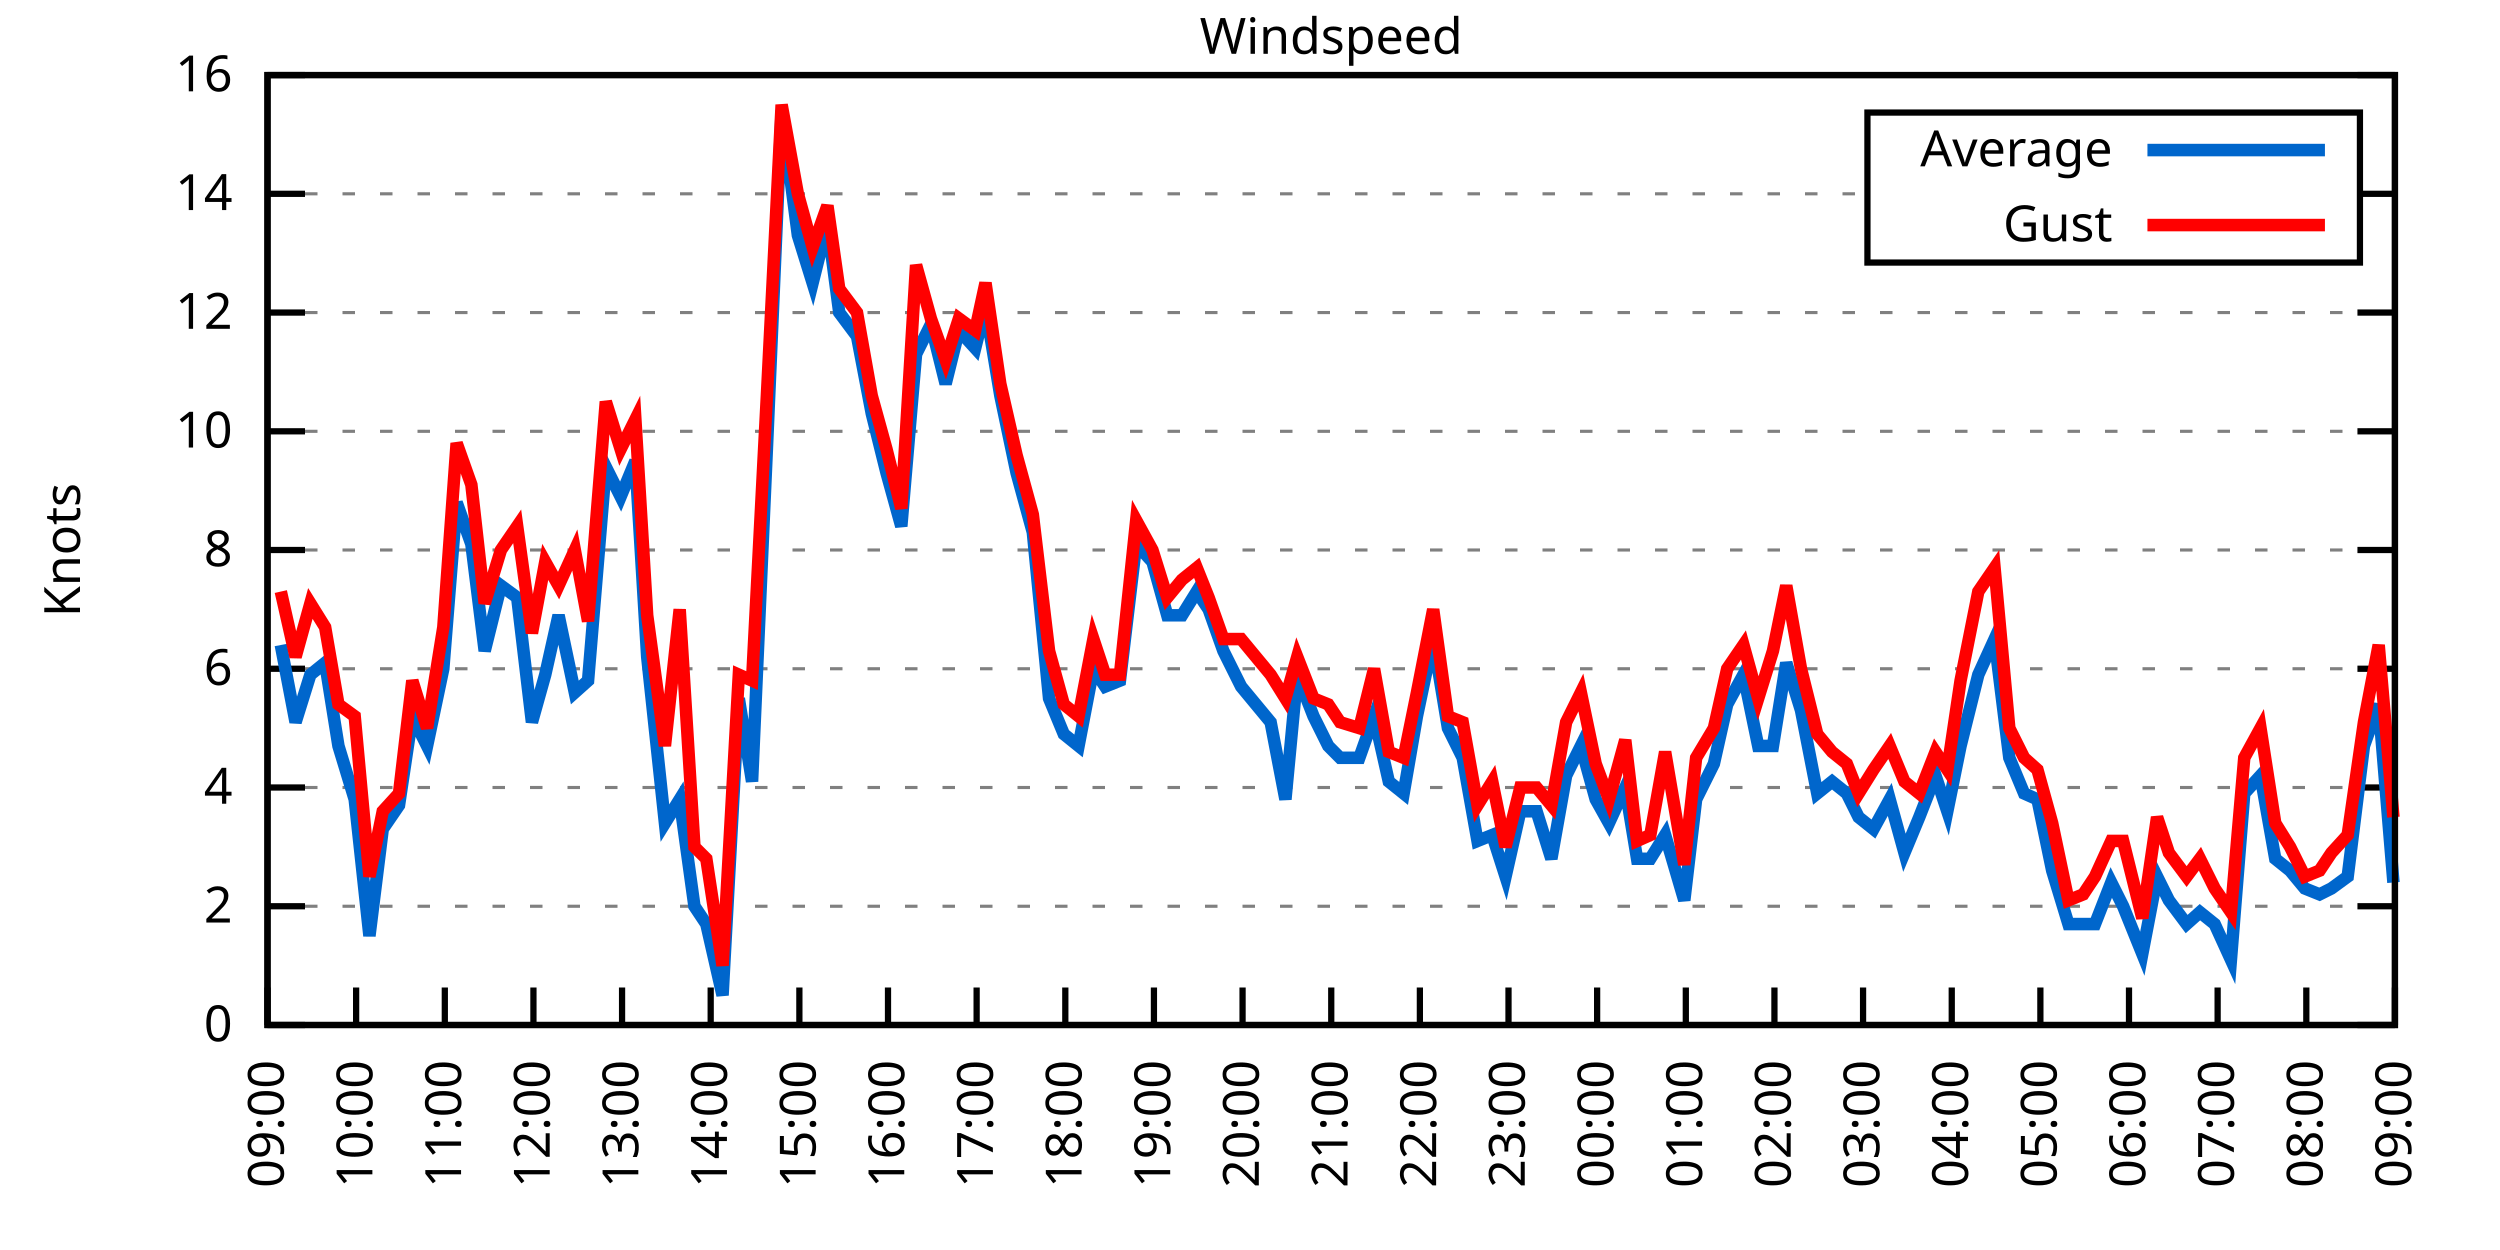
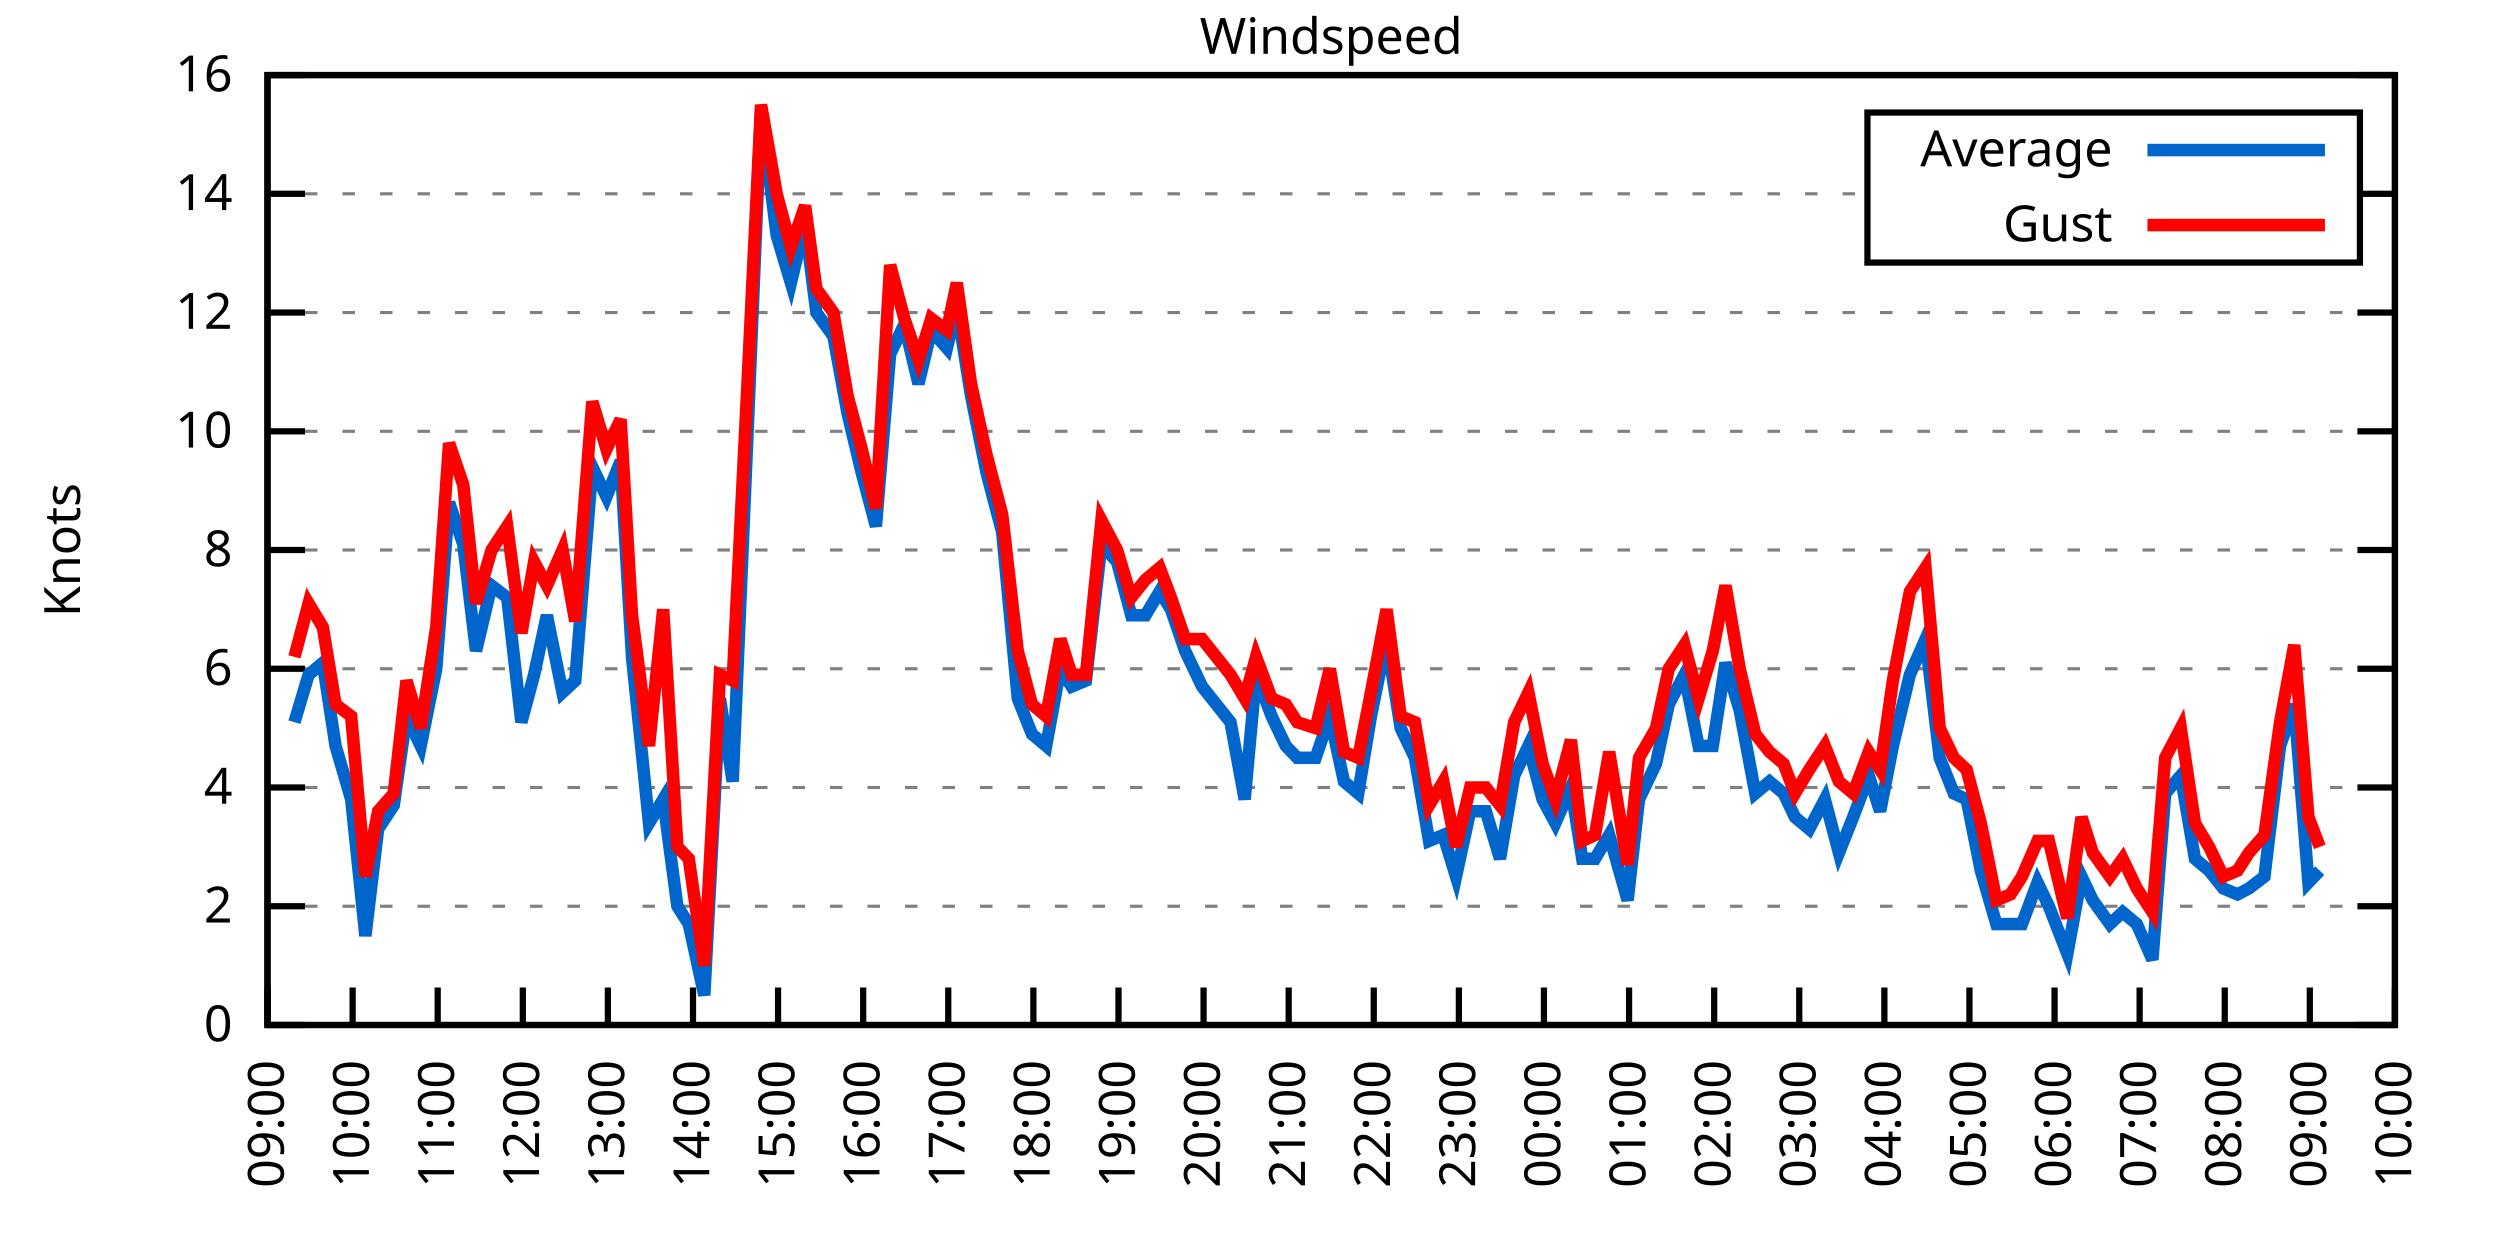
<svg xmlns="http://www.w3.org/2000/svg" xmlns:xlink="http://www.w3.org/1999/xlink" width="400" height="200" viewBox="0 0 400 200">
  <g id="gnuplot_canvas">
    <rect x="0" y="0" width="400" height="200" fill="none" />
    <defs>
      <circle id="gpDot" r="0.5" stroke-width="0.5" stroke="currentColor" />
      <path id="gpPt0" stroke-width="0.333" stroke="currentColor" d="M-1,0 h2 M0,-1 v2" />
      <path id="gpPt1" stroke-width="0.333" stroke="currentColor" d="M-1,-1 L1,1 M1,-1 L-1,1" />
      <path id="gpPt2" stroke-width="0.333" stroke="currentColor" d="M-1,0 L1,0 M0,-1 L0,1 M-1,-1 L1,1 M-1,1 L1,-1" />
      <rect id="gpPt3" stroke-width="0.333" stroke="currentColor" x="-1" y="-1" width="2" height="2" />
      <rect id="gpPt4" stroke-width="0.333" stroke="currentColor" fill="currentColor" x="-1" y="-1" width="2" height="2" />
      <circle id="gpPt5" stroke-width="0.333" stroke="currentColor" cx="0" cy="0" r="1" />
      <use xlink:href="#gpPt5" id="gpPt6" fill="currentColor" stroke="none" />
      <path id="gpPt7" stroke-width="0.333" stroke="currentColor" d="M0,-1.33 L-1.33,0.67 L1.33,0.67 z" />
      <use xlink:href="#gpPt7" id="gpPt8" fill="currentColor" stroke="none" />
      <use xlink:href="#gpPt7" id="gpPt9" stroke="currentColor" transform="rotate(180)" />
      <use xlink:href="#gpPt9" id="gpPt10" fill="currentColor" stroke="none" />
      <use xlink:href="#gpPt3" id="gpPt11" stroke="currentColor" transform="rotate(45)" />
      <use xlink:href="#gpPt11" id="gpPt12" fill="currentColor" stroke="none" />
      <path id="gpPt13" stroke-width="0.333" stroke="currentColor" d="M0,1.330 L1.265,0.411 L0.782,-1.067 L-0.782,-1.076 L-1.265,0.411 z" />
      <use xlink:href="#gpPt13" id="gpPt14" fill="currentColor" stroke="none" />
      <filter id="textbox" filterUnits="objectBoundingBox" x="0" y="0" height="1" width="1">
        <feFlood flood-color="white" flood-opacity="1" result="bgnd" />
        <feComposite in="SourceGraphic" in2="bgnd" operator="atop" />
      </filter>
      <filter id="greybox" filterUnits="objectBoundingBox" x="0" y="0" height="1" width="1">
        <feFlood flood-color="lightgrey" flood-opacity="1" result="grey" />
        <feComposite in="SourceGraphic" in2="grey" operator="atop" />
      </filter>
    </defs>
    <g fill="none" color="white" stroke="currentColor" stroke-width="1.00" stroke-linecap="butt" stroke-linejoin="miter">
</g>
    <g fill="none" color="black" stroke="currentColor" stroke-width="1.00" stroke-linecap="butt" stroke-linejoin="miter">
      <g stroke="none" shape-rendering="crispEdges">
        <polygon fill="rgb(255, 255, 255)" points="42.80,164.00 383.18,164.00 383.18,12.02 42.80,12.02 " />
      </g>
    </g>
    <g fill="none" color="black" stroke="currentColor" stroke-width="1.00" stroke-linecap="butt" stroke-linejoin="miter">
</g>
    <g fill="none" color="black" stroke="black" stroke-width="0.50" stroke-linecap="butt" stroke-linejoin="miter">
</g>
    <g fill="none" color="gray" stroke="currentColor" stroke-width="0.50" stroke-linecap="butt" stroke-linejoin="miter">
      <path stroke="gray" stroke-dasharray="2,4" class="gridline" d="M42.80,164.00 L383.19,164.00  " />
    </g>
    <g fill="none" color="gray" stroke="gray" stroke-width="1.00" stroke-linecap="butt" stroke-linejoin="miter">
</g>
    <g fill="none" color="black" stroke="currentColor" stroke-width="1.00" stroke-linecap="butt" stroke-linejoin="miter">
      <path stroke="black" d="M42.80,164.00 L48.80,164.00 M383.19,164.00 L377.19,164.00  " />
      <g transform="translate(37.20,166.60)" stroke="none" fill="black" font-family="Sans" font-size="8.00" text-anchor="end">
        <text>
          <tspan font-family="Sans"> 0</tspan>
        </text>
      </g>
    </g>
    <g fill="none" color="black" stroke="currentColor" stroke-width="1.00" stroke-linecap="butt" stroke-linejoin="miter">
</g>
    <g fill="none" color="black" stroke="black" stroke-width="0.50" stroke-linecap="butt" stroke-linejoin="miter">
</g>
    <g fill="none" color="gray" stroke="currentColor" stroke-width="0.50" stroke-linecap="butt" stroke-linejoin="miter">
      <path stroke="gray" stroke-dasharray="2,4" class="gridline" d="M42.80,145.00 L383.19,145.00  " />
    </g>
    <g fill="none" color="gray" stroke="gray" stroke-width="1.00" stroke-linecap="butt" stroke-linejoin="miter">
</g>
    <g fill="none" color="black" stroke="currentColor" stroke-width="1.00" stroke-linecap="butt" stroke-linejoin="miter">
      <path stroke="black" d="M42.80,145.00 L48.80,145.00 M383.19,145.00 L377.19,145.00  " />
      <g transform="translate(37.20,147.60)" stroke="none" fill="black" font-family="Sans" font-size="8.00" text-anchor="end">
        <text>
          <tspan font-family="Sans"> 2</tspan>
        </text>
      </g>
    </g>
    <g fill="none" color="black" stroke="currentColor" stroke-width="1.00" stroke-linecap="butt" stroke-linejoin="miter">
</g>
    <g fill="none" color="black" stroke="black" stroke-width="0.50" stroke-linecap="butt" stroke-linejoin="miter">
</g>
    <g fill="none" color="gray" stroke="currentColor" stroke-width="0.50" stroke-linecap="butt" stroke-linejoin="miter">
      <path stroke="gray" stroke-dasharray="2,4" class="gridline" d="M42.80,126.00 L383.19,126.00  " />
    </g>
    <g fill="none" color="gray" stroke="gray" stroke-width="1.00" stroke-linecap="butt" stroke-linejoin="miter">
</g>
    <g fill="none" color="black" stroke="currentColor" stroke-width="1.00" stroke-linecap="butt" stroke-linejoin="miter">
      <path stroke="black" d="M42.80,126.00 L48.80,126.00 M383.19,126.00 L377.19,126.00  " />
      <g transform="translate(37.20,128.60)" stroke="none" fill="black" font-family="Sans" font-size="8.00" text-anchor="end">
        <text>
          <tspan font-family="Sans"> 4</tspan>
        </text>
      </g>
    </g>
    <g fill="none" color="black" stroke="currentColor" stroke-width="1.00" stroke-linecap="butt" stroke-linejoin="miter">
</g>
    <g fill="none" color="black" stroke="black" stroke-width="0.50" stroke-linecap="butt" stroke-linejoin="miter">
</g>
    <g fill="none" color="gray" stroke="currentColor" stroke-width="0.50" stroke-linecap="butt" stroke-linejoin="miter">
      <path stroke="gray" stroke-dasharray="2,4" class="gridline" d="M42.80,107.00 L383.19,107.00  " />
    </g>
    <g fill="none" color="gray" stroke="gray" stroke-width="1.00" stroke-linecap="butt" stroke-linejoin="miter">
</g>
    <g fill="none" color="black" stroke="currentColor" stroke-width="1.00" stroke-linecap="butt" stroke-linejoin="miter">
      <path stroke="black" d="M42.80,107.00 L48.80,107.00 M383.19,107.00 L377.19,107.00  " />
      <g transform="translate(37.20,109.60)" stroke="none" fill="black" font-family="Sans" font-size="8.00" text-anchor="end">
        <text>
          <tspan font-family="Sans"> 6</tspan>
        </text>
      </g>
    </g>
    <g fill="none" color="black" stroke="currentColor" stroke-width="1.00" stroke-linecap="butt" stroke-linejoin="miter">
</g>
    <g fill="none" color="black" stroke="black" stroke-width="0.50" stroke-linecap="butt" stroke-linejoin="miter">
</g>
    <g fill="none" color="gray" stroke="currentColor" stroke-width="0.50" stroke-linecap="butt" stroke-linejoin="miter">
      <path stroke="gray" stroke-dasharray="2,4" class="gridline" d="M42.80,88.00 L383.19,88.00  " />
    </g>
    <g fill="none" color="gray" stroke="gray" stroke-width="1.00" stroke-linecap="butt" stroke-linejoin="miter">
</g>
    <g fill="none" color="black" stroke="currentColor" stroke-width="1.00" stroke-linecap="butt" stroke-linejoin="miter">
      <path stroke="black" d="M42.80,88.00 L48.80,88.00 M383.19,88.00 L377.19,88.00  " />
      <g transform="translate(37.20,90.60)" stroke="none" fill="black" font-family="Sans" font-size="8.00" text-anchor="end">
        <text>
          <tspan font-family="Sans"> 8</tspan>
        </text>
      </g>
    </g>
    <g fill="none" color="black" stroke="currentColor" stroke-width="1.00" stroke-linecap="butt" stroke-linejoin="miter">
</g>
    <g fill="none" color="black" stroke="black" stroke-width="0.50" stroke-linecap="butt" stroke-linejoin="miter">
</g>
    <g fill="none" color="gray" stroke="currentColor" stroke-width="0.50" stroke-linecap="butt" stroke-linejoin="miter">
      <path stroke="gray" stroke-dasharray="2,4" class="gridline" d="M42.80,69.01 L383.19,69.01  " />
    </g>
    <g fill="none" color="gray" stroke="gray" stroke-width="1.00" stroke-linecap="butt" stroke-linejoin="miter">
</g>
    <g fill="none" color="black" stroke="currentColor" stroke-width="1.00" stroke-linecap="butt" stroke-linejoin="miter">
      <path stroke="black" d="M42.80,69.01 L48.80,69.01 M383.19,69.01 L377.19,69.01  " />
      <g transform="translate(37.20,71.61)" stroke="none" fill="black" font-family="Sans" font-size="8.00" text-anchor="end">
        <text>
          <tspan font-family="Sans"> 10</tspan>
        </text>
      </g>
    </g>
    <g fill="none" color="black" stroke="currentColor" stroke-width="1.00" stroke-linecap="butt" stroke-linejoin="miter">
</g>
    <g fill="none" color="black" stroke="black" stroke-width="0.50" stroke-linecap="butt" stroke-linejoin="miter">
</g>
    <g fill="none" color="gray" stroke="currentColor" stroke-width="0.50" stroke-linecap="butt" stroke-linejoin="miter">
      <path stroke="gray" stroke-dasharray="2,4" class="gridline" d="M42.80,50.01 L383.19,50.01  " />
    </g>
    <g fill="none" color="gray" stroke="gray" stroke-width="1.00" stroke-linecap="butt" stroke-linejoin="miter">
</g>
    <g fill="none" color="black" stroke="currentColor" stroke-width="1.00" stroke-linecap="butt" stroke-linejoin="miter">
      <path stroke="black" d="M42.80,50.01 L48.80,50.01 M383.19,50.01 L377.19,50.01  " />
      <g transform="translate(37.20,52.61)" stroke="none" fill="black" font-family="Sans" font-size="8.00" text-anchor="end">
        <text>
          <tspan font-family="Sans"> 12</tspan>
        </text>
      </g>
    </g>
    <g fill="none" color="black" stroke="currentColor" stroke-width="1.00" stroke-linecap="butt" stroke-linejoin="miter">
</g>
    <g fill="none" color="black" stroke="black" stroke-width="0.50" stroke-linecap="butt" stroke-linejoin="miter">
</g>
    <g fill="none" color="gray" stroke="currentColor" stroke-width="0.50" stroke-linecap="butt" stroke-linejoin="miter">
      <path stroke="gray" stroke-dasharray="2,4" class="gridline" d="M42.80,31.01 L298.79,31.01 M377.59,31.01 L383.19,31.01  " />
    </g>
    <g fill="none" color="gray" stroke="gray" stroke-width="1.00" stroke-linecap="butt" stroke-linejoin="miter">
</g>
    <g fill="none" color="black" stroke="currentColor" stroke-width="1.00" stroke-linecap="butt" stroke-linejoin="miter">
      <path stroke="black" d="M42.80,31.01 L48.80,31.01 M383.19,31.01 L377.19,31.01  " />
      <g transform="translate(37.20,33.61)" stroke="none" fill="black" font-family="Sans" font-size="8.00" text-anchor="end">
        <text>
          <tspan font-family="Sans"> 14</tspan>
        </text>
      </g>
    </g>
    <g fill="none" color="black" stroke="currentColor" stroke-width="1.00" stroke-linecap="butt" stroke-linejoin="miter">
</g>
    <g fill="none" color="black" stroke="black" stroke-width="0.50" stroke-linecap="butt" stroke-linejoin="miter">
</g>
    <g fill="none" color="gray" stroke="currentColor" stroke-width="0.50" stroke-linecap="butt" stroke-linejoin="miter">
      <path stroke="gray" stroke-dasharray="2,4" class="gridline" d="M42.80,12.01 L383.19,12.01  " />
    </g>
    <g fill="none" color="gray" stroke="gray" stroke-width="1.00" stroke-linecap="butt" stroke-linejoin="miter">
</g>
    <g fill="none" color="black" stroke="currentColor" stroke-width="1.00" stroke-linecap="butt" stroke-linejoin="miter">
      <path stroke="black" d="M42.80,12.01 L48.80,12.01 M383.19,12.01 L377.19,12.01  " />
      <g transform="translate(37.20,14.61)" stroke="none" fill="black" font-family="Sans" font-size="8.00" text-anchor="end">
        <text>
          <tspan font-family="Sans"> 16</tspan>
        </text>
      </g>
    </g>
    <g fill="none" color="black" stroke="currentColor" stroke-width="1.00" stroke-linecap="butt" stroke-linejoin="miter">
      <path stroke="black" d="M42.80,164.00 L42.80,158.00  " />
      <g transform="translate(45.40,169.60) rotate(270.00)" stroke="none" fill="black" font-family="Sans" font-size="8.00" text-anchor="end">
        <text>
          <tspan font-family="Sans">09:00</tspan>
        </text>
      </g>
    </g>
    <g fill="none" color="black" stroke="currentColor" stroke-width="1.00" stroke-linecap="butt" stroke-linejoin="miter">
-       <path stroke="black" d="M56.98,164.00 L56.98,158.00  " />
-       <g transform="translate(59.58,169.60) rotate(270.00)" stroke="none" fill="black" font-family="Sans" font-size="8.00" text-anchor="end">
+       <path stroke="black" d="M56.42,164.00 L56.42,158.00  " />
+       <g transform="translate(59.02,169.60) rotate(270.00)" stroke="none" fill="black" font-family="Sans" font-size="8.00" text-anchor="end">
        <text>
          <tspan font-family="Sans">10:00</tspan>
        </text>
      </g>
    </g>
    <g fill="none" color="black" stroke="currentColor" stroke-width="1.00" stroke-linecap="butt" stroke-linejoin="miter">
-       <path stroke="black" d="M71.17,164.00 L71.17,158.00  " />
-       <g transform="translate(73.77,169.60) rotate(270.00)" stroke="none" fill="black" font-family="Sans" font-size="8.00" text-anchor="end">
+       <path stroke="black" d="M70.03,164.00 L70.03,158.00  " />
+       <g transform="translate(72.63,169.60) rotate(270.00)" stroke="none" fill="black" font-family="Sans" font-size="8.00" text-anchor="end">
        <text>
          <tspan font-family="Sans">11:00</tspan>
        </text>
      </g>
    </g>
    <g fill="none" color="black" stroke="currentColor" stroke-width="1.00" stroke-linecap="butt" stroke-linejoin="miter">
-       <path stroke="black" d="M85.35,164.00 L85.35,158.00  " />
-       <g transform="translate(87.95,169.60) rotate(270.00)" stroke="none" fill="black" font-family="Sans" font-size="8.00" text-anchor="end">
+       <path stroke="black" d="M83.65,164.00 L83.65,158.00  " />
+       <g transform="translate(86.25,169.60) rotate(270.00)" stroke="none" fill="black" font-family="Sans" font-size="8.00" text-anchor="end">
        <text>
          <tspan font-family="Sans">12:00</tspan>
        </text>
      </g>
    </g>
    <g fill="none" color="black" stroke="currentColor" stroke-width="1.00" stroke-linecap="butt" stroke-linejoin="miter">
-       <path stroke="black" d="M99.53,164.00 L99.53,158.00  " />
-       <g transform="translate(102.13,169.60) rotate(270.00)" stroke="none" fill="black" font-family="Sans" font-size="8.00" text-anchor="end">
+       <path stroke="black" d="M97.26,164.00 L97.26,158.00  " />
+       <g transform="translate(99.86,169.60) rotate(270.00)" stroke="none" fill="black" font-family="Sans" font-size="8.00" text-anchor="end">
        <text>
          <tspan font-family="Sans">13:00</tspan>
        </text>
      </g>
    </g>
    <g fill="none" color="black" stroke="currentColor" stroke-width="1.00" stroke-linecap="butt" stroke-linejoin="miter">
-       <path stroke="black" d="M113.71,164.00 L113.71,158.00  " />
-       <g transform="translate(116.31,169.60) rotate(270.00)" stroke="none" fill="black" font-family="Sans" font-size="8.00" text-anchor="end">
+       <path stroke="black" d="M110.88,164.00 L110.88,158.00  " />
+       <g transform="translate(113.48,169.60) rotate(270.00)" stroke="none" fill="black" font-family="Sans" font-size="8.00" text-anchor="end">
        <text>
          <tspan font-family="Sans">14:00</tspan>
        </text>
      </g>
    </g>
    <g fill="none" color="black" stroke="currentColor" stroke-width="1.00" stroke-linecap="butt" stroke-linejoin="miter">
-       <path stroke="black" d="M127.90,164.00 L127.90,158.00  " />
-       <g transform="translate(130.50,169.60) rotate(270.00)" stroke="none" fill="black" font-family="Sans" font-size="8.00" text-anchor="end">
+       <path stroke="black" d="M124.49,164.00 L124.49,158.00  " />
+       <g transform="translate(127.09,169.60) rotate(270.00)" stroke="none" fill="black" font-family="Sans" font-size="8.00" text-anchor="end">
        <text>
          <tspan font-family="Sans">15:00</tspan>
        </text>
      </g>
    </g>
    <g fill="none" color="black" stroke="currentColor" stroke-width="1.00" stroke-linecap="butt" stroke-linejoin="miter">
-       <path stroke="black" d="M142.08,164.00 L142.08,158.00  " />
-       <g transform="translate(144.68,169.60) rotate(270.00)" stroke="none" fill="black" font-family="Sans" font-size="8.00" text-anchor="end">
+       <path stroke="black" d="M138.11,164.00 L138.11,158.00  " />
+       <g transform="translate(140.71,169.60) rotate(270.00)" stroke="none" fill="black" font-family="Sans" font-size="8.00" text-anchor="end">
        <text>
          <tspan font-family="Sans">16:00</tspan>
        </text>
      </g>
    </g>
    <g fill="none" color="black" stroke="currentColor" stroke-width="1.00" stroke-linecap="butt" stroke-linejoin="miter">
-       <path stroke="black" d="M156.26,164.00 L156.26,158.00  " />
-       <g transform="translate(158.86,169.60) rotate(270.00)" stroke="none" fill="black" font-family="Sans" font-size="8.00" text-anchor="end">
+       <path stroke="black" d="M151.72,164.00 L151.72,158.00  " />
+       <g transform="translate(154.32,169.60) rotate(270.00)" stroke="none" fill="black" font-family="Sans" font-size="8.00" text-anchor="end">
        <text>
          <tspan font-family="Sans">17:00</tspan>
        </text>
      </g>
    </g>
    <g fill="none" color="black" stroke="currentColor" stroke-width="1.00" stroke-linecap="butt" stroke-linejoin="miter">
-       <path stroke="black" d="M170.45,164.00 L170.45,158.00  " />
-       <g transform="translate(173.05,169.60) rotate(270.00)" stroke="none" fill="black" font-family="Sans" font-size="8.00" text-anchor="end">
+       <path stroke="black" d="M165.34,164.00 L165.34,158.00  " />
+       <g transform="translate(167.94,169.60) rotate(270.00)" stroke="none" fill="black" font-family="Sans" font-size="8.00" text-anchor="end">
        <text>
          <tspan font-family="Sans">18:00</tspan>
        </text>
      </g>
    </g>
    <g fill="none" color="black" stroke="currentColor" stroke-width="1.00" stroke-linecap="butt" stroke-linejoin="miter">
-       <path stroke="black" d="M184.63,164.00 L184.63,158.00  " />
-       <g transform="translate(187.23,169.60) rotate(270.00)" stroke="none" fill="black" font-family="Sans" font-size="8.00" text-anchor="end">
+       <path stroke="black" d="M178.96,164.00 L178.96,158.00  " />
+       <g transform="translate(181.56,169.60) rotate(270.00)" stroke="none" fill="black" font-family="Sans" font-size="8.00" text-anchor="end">
        <text>
          <tspan font-family="Sans">19:00</tspan>
        </text>
      </g>
    </g>
    <g fill="none" color="black" stroke="currentColor" stroke-width="1.00" stroke-linecap="butt" stroke-linejoin="miter">
-       <path stroke="black" d="M198.81,164.00 L198.81,158.00  " />
-       <g transform="translate(201.41,169.60) rotate(270.00)" stroke="none" fill="black" font-family="Sans" font-size="8.00" text-anchor="end">
+       <path stroke="black" d="M192.57,164.00 L192.57,158.00  " />
+       <g transform="translate(195.17,169.60) rotate(270.00)" stroke="none" fill="black" font-family="Sans" font-size="8.00" text-anchor="end">
        <text>
          <tspan font-family="Sans">20:00</tspan>
        </text>
      </g>
    </g>
    <g fill="none" color="black" stroke="currentColor" stroke-width="1.00" stroke-linecap="butt" stroke-linejoin="miter">
-       <path stroke="black" d="M213.00,164.00 L213.00,158.00  " />
-       <g transform="translate(215.60,169.60) rotate(270.00)" stroke="none" fill="black" font-family="Sans" font-size="8.00" text-anchor="end">
+       <path stroke="black" d="M206.19,164.00 L206.19,158.00  " />
+       <g transform="translate(208.79,169.60) rotate(270.00)" stroke="none" fill="black" font-family="Sans" font-size="8.00" text-anchor="end">
        <text>
          <tspan font-family="Sans">21:00</tspan>
        </text>
      </g>
    </g>
    <g fill="none" color="black" stroke="currentColor" stroke-width="1.00" stroke-linecap="butt" stroke-linejoin="miter">
-       <path stroke="black" d="M227.18,164.00 L227.18,158.00  " />
-       <g transform="translate(229.78,169.60) rotate(270.00)" stroke="none" fill="black" font-family="Sans" font-size="8.00" text-anchor="end">
+       <path stroke="black" d="M219.80,164.00 L219.80,158.00  " />
+       <g transform="translate(222.40,169.60) rotate(270.00)" stroke="none" fill="black" font-family="Sans" font-size="8.00" text-anchor="end">
        <text>
          <tspan font-family="Sans">22:00</tspan>
        </text>
      </g>
    </g>
    <g fill="none" color="black" stroke="currentColor" stroke-width="1.00" stroke-linecap="butt" stroke-linejoin="miter">
-       <path stroke="black" d="M241.36,164.00 L241.36,158.00  " />
-       <g transform="translate(243.96,169.60) rotate(270.00)" stroke="none" fill="black" font-family="Sans" font-size="8.00" text-anchor="end">
+       <path stroke="black" d="M233.42,164.00 L233.42,158.00  " />
+       <g transform="translate(236.02,169.60) rotate(270.00)" stroke="none" fill="black" font-family="Sans" font-size="8.00" text-anchor="end">
        <text>
          <tspan font-family="Sans">23:00</tspan>
        </text>
      </g>
    </g>
    <g fill="none" color="black" stroke="currentColor" stroke-width="1.00" stroke-linecap="butt" stroke-linejoin="miter">
-       <path stroke="black" d="M255.54,164.00 L255.54,158.00  " />
-       <g transform="translate(258.14,169.60) rotate(270.00)" stroke="none" fill="black" font-family="Sans" font-size="8.00" text-anchor="end">
+       <path stroke="black" d="M247.03,164.00 L247.03,158.00  " />
+       <g transform="translate(249.63,169.60) rotate(270.00)" stroke="none" fill="black" font-family="Sans" font-size="8.00" text-anchor="end">
        <text>
          <tspan font-family="Sans">00:00</tspan>
        </text>
      </g>
    </g>
    <g fill="none" color="black" stroke="currentColor" stroke-width="1.00" stroke-linecap="butt" stroke-linejoin="miter">
-       <path stroke="black" d="M269.73,164.00 L269.73,158.00  " />
-       <g transform="translate(272.33,169.60) rotate(270.00)" stroke="none" fill="black" font-family="Sans" font-size="8.00" text-anchor="end">
+       <path stroke="black" d="M260.65,164.00 L260.65,158.00  " />
+       <g transform="translate(263.25,169.60) rotate(270.00)" stroke="none" fill="black" font-family="Sans" font-size="8.00" text-anchor="end">
        <text>
          <tspan font-family="Sans">01:00</tspan>
        </text>
      </g>
    </g>
    <g fill="none" color="black" stroke="currentColor" stroke-width="1.00" stroke-linecap="butt" stroke-linejoin="miter">
-       <path stroke="black" d="M283.91,164.00 L283.91,158.00  " />
-       <g transform="translate(286.51,169.60) rotate(270.00)" stroke="none" fill="black" font-family="Sans" font-size="8.00" text-anchor="end">
+       <path stroke="black" d="M274.27,164.00 L274.27,158.00  " />
+       <g transform="translate(276.87,169.60) rotate(270.00)" stroke="none" fill="black" font-family="Sans" font-size="8.00" text-anchor="end">
        <text>
          <tspan font-family="Sans">02:00</tspan>
        </text>
      </g>
    </g>
    <g fill="none" color="black" stroke="currentColor" stroke-width="1.00" stroke-linecap="butt" stroke-linejoin="miter">
-       <path stroke="black" d="M298.09,164.00 L298.09,158.00  " />
-       <g transform="translate(300.69,169.60) rotate(270.00)" stroke="none" fill="black" font-family="Sans" font-size="8.00" text-anchor="end">
+       <path stroke="black" d="M287.88,164.00 L287.88,158.00  " />
+       <g transform="translate(290.48,169.60) rotate(270.00)" stroke="none" fill="black" font-family="Sans" font-size="8.00" text-anchor="end">
        <text>
          <tspan font-family="Sans">03:00</tspan>
        </text>
      </g>
    </g>
    <g fill="none" color="black" stroke="currentColor" stroke-width="1.00" stroke-linecap="butt" stroke-linejoin="miter">
-       <path stroke="black" d="M312.28,164.00 L312.28,158.00  " />
-       <g transform="translate(314.88,169.60) rotate(270.00)" stroke="none" fill="black" font-family="Sans" font-size="8.00" text-anchor="end">
+       <path stroke="black" d="M301.50,164.00 L301.50,158.00  " />
+       <g transform="translate(304.10,169.60) rotate(270.00)" stroke="none" fill="black" font-family="Sans" font-size="8.00" text-anchor="end">
        <text>
          <tspan font-family="Sans">04:00</tspan>
        </text>
      </g>
    </g>
    <g fill="none" color="black" stroke="currentColor" stroke-width="1.00" stroke-linecap="butt" stroke-linejoin="miter">
-       <path stroke="black" d="M326.46,164.00 L326.46,158.00  " />
-       <g transform="translate(329.06,169.60) rotate(270.00)" stroke="none" fill="black" font-family="Sans" font-size="8.00" text-anchor="end">
+       <path stroke="black" d="M315.11,164.00 L315.11,158.00  " />
+       <g transform="translate(317.71,169.60) rotate(270.00)" stroke="none" fill="black" font-family="Sans" font-size="8.00" text-anchor="end">
        <text>
          <tspan font-family="Sans">05:00</tspan>
        </text>
      </g>
    </g>
    <g fill="none" color="black" stroke="currentColor" stroke-width="1.00" stroke-linecap="butt" stroke-linejoin="miter">
-       <path stroke="black" d="M340.64,164.00 L340.64,158.00  " />
-       <g transform="translate(343.24,169.60) rotate(270.00)" stroke="none" fill="black" font-family="Sans" font-size="8.00" text-anchor="end">
+       <path stroke="black" d="M328.73,164.00 L328.73,158.00  " />
+       <g transform="translate(331.33,169.60) rotate(270.00)" stroke="none" fill="black" font-family="Sans" font-size="8.00" text-anchor="end">
        <text>
          <tspan font-family="Sans">06:00</tspan>
        </text>
      </g>
    </g>
    <g fill="none" color="black" stroke="currentColor" stroke-width="1.00" stroke-linecap="butt" stroke-linejoin="miter">
-       <path stroke="black" d="M354.82,164.00 L354.82,158.00  " />
-       <g transform="translate(357.42,169.60) rotate(270.00)" stroke="none" fill="black" font-family="Sans" font-size="8.00" text-anchor="end">
+       <path stroke="black" d="M342.34,164.00 L342.34,158.00  " />
+       <g transform="translate(344.94,169.60) rotate(270.00)" stroke="none" fill="black" font-family="Sans" font-size="8.00" text-anchor="end">
        <text>
          <tspan font-family="Sans">07:00</tspan>
        </text>
      </g>
    </g>
    <g fill="none" color="black" stroke="currentColor" stroke-width="1.00" stroke-linecap="butt" stroke-linejoin="miter">
-       <path stroke="black" d="M369.01,164.00 L369.01,158.00  " />
-       <g transform="translate(371.61,169.60) rotate(270.00)" stroke="none" fill="black" font-family="Sans" font-size="8.00" text-anchor="end">
+       <path stroke="black" d="M355.96,164.00 L355.96,158.00  " />
+       <g transform="translate(358.56,169.60) rotate(270.00)" stroke="none" fill="black" font-family="Sans" font-size="8.00" text-anchor="end">
        <text>
          <tspan font-family="Sans">08:00</tspan>
+         </text>
+       </g>
+     </g>
+     <g fill="none" color="black" stroke="currentColor" stroke-width="1.00" stroke-linecap="butt" stroke-linejoin="miter">
+       <path stroke="black" d="M369.57,164.00 L369.57,158.00  " />
+       <g transform="translate(372.17,169.60) rotate(270.00)" stroke="none" fill="black" font-family="Sans" font-size="8.00" text-anchor="end">
+         <text>
+           <tspan font-family="Sans">09:00</tspan>
        </text>
      </g>
    </g>
    <g fill="none" color="black" stroke="currentColor" stroke-width="1.00" stroke-linecap="butt" stroke-linejoin="miter">
      <path stroke="black" d="M383.19,164.00 L383.19,158.00  " />
      <g transform="translate(385.79,169.60) rotate(270.00)" stroke="none" fill="black" font-family="Sans" font-size="8.00" text-anchor="end">
        <text>
-           <tspan font-family="Sans">09:00</tspan>
+           <tspan font-family="Sans">10:00</tspan>
        </text>
      </g>
    </g>
    <g fill="none" color="black" stroke="currentColor" stroke-width="1.00" stroke-linecap="butt" stroke-linejoin="miter">
</g>
    <g fill="none" color="black" stroke="currentColor" stroke-width="1.00" stroke-linecap="butt" stroke-linejoin="miter">
      <path stroke="black" d="M42.80,12.01 L42.80,164.00 L383.19,164.00 L383.19,12.01 L42.80,12.01 Z  " />
    </g>
    <g fill="none" color="black" stroke="currentColor" stroke-width="1.00" stroke-linecap="butt" stroke-linejoin="miter">
</g>
    <g fill="none" color="black" stroke="currentColor" stroke-width="1.00" stroke-linecap="butt" stroke-linejoin="miter">
      <path stroke="black" d="M298.79,42.01 L298.79,18.01 L377.59,18.01 L377.59,42.01 L298.79,42.01 Z  " />
    </g>
    <g id="Windspeed_plot_1">
      <g fill="none" color="white" stroke="black" stroke-width="2.00" stroke-linecap="butt" stroke-linejoin="miter">
</g>
      <g fill="none" color="black" stroke="currentColor" stroke-width="2.00" stroke-linecap="butt" stroke-linejoin="miter">
        <g transform="translate(337.99,26.61)" stroke="none" fill="black" font-family="Sans" font-size="8.00" text-anchor="end">
          <text>
            <tspan font-family="Sans">Average</tspan>
          </text>
        </g>
      </g>
      <g fill="none" color="black" stroke="currentColor" stroke-width="2.00" stroke-linecap="butt" stroke-linejoin="miter">
-         <path stroke="rgb(  0, 102, 204)" d="M343.59,24.01 L371.99,24.01 M44.93,103.20 L47.29,115.55 L49.66,107.95 L52.02,106.05 L54.15,119.35 L56.75,127.90   L59.11,149.75 L61.24,132.65 L63.84,128.85 L65.97,114.60 L68.33,119.35 L70.93,107.00 L73.06,80.41 L75.42,87.06   L77.55,104.15 L80.15,93.70 L82.75,95.60 L85.11,115.55 L87.24,107.95 L89.37,98.45 L91.97,110.80 L94.09,108.90   L96.93,74.71 L99.30,79.46 L101.66,73.76 L103.55,105.10 L106.39,131.70 L108.75,127.90 L111.11,145.00 L113.01,147.85   L115.61,159.25 L118.21,111.75 L120.33,125.05 L122.70,71.86 L125.06,17.71 L127.66,37.66 L130.02,45.26 L132.39,35.76   L134.28,50.01 L137.12,53.81 L139.48,66.16 L141.84,75.66 L144.21,84.21 L146.57,56.66 L148.94,51.91 L151.30,61.41   L153.43,52.86 L156.03,55.71 L157.68,49.06 L160.05,63.31 L162.65,75.66 L165.25,85.16 L167.85,111.75 L170.21,117.45   L172.57,119.35 L174.94,107.00 L176.83,109.85 L179.19,108.90 L181.79,87.06 L184.39,89.90 L186.76,98.45 L189.12,98.45   L191.48,94.65 L193.38,97.50 L195.74,104.15 L198.58,109.85 L203.30,115.55 L205.67,127.90 L207.56,107.95 L210.16,114.60   L212.52,119.35 L214.41,121.25 L217.49,121.25 L219.85,114.60 L222.21,125.05 L224.58,126.95 L226.71,114.60 L229.31,102.25   L231.67,116.50 L234.03,121.25 L236.40,134.55 L238.76,133.60 L240.89,140.25 L243.25,129.80 L245.85,129.80 L248.22,137.40   L250.58,124.10 L252.94,119.35 L255.31,127.90 L257.43,131.70 L260.04,126.00 L261.93,137.40 L264.05,137.40 L266.42,133.60   L269.49,144.05 L271.38,127.90 L274.22,122.20 L276.35,112.70 L278.95,107.95 L281.31,119.35 L283.67,119.35 L285.80,106.05   L288.16,113.65 L290.76,126.95 L293.13,125.05 L295.49,126.95 L297.38,130.75 L299.75,132.65 L302.35,127.90 L304.71,136.45   L307.08,130.75 L309.68,124.10 L311.57,129.80 L313.69,119.35 L316.53,107.95 L319.13,102.25 L321.49,121.25 L323.86,126.95   L325.99,127.90 L328.35,139.30 L330.95,147.85 L333.31,147.85 L335.20,147.85 L337.80,141.20 L339.70,145.00 L342.77,152.60   L345.13,140.25 L347.02,144.05 L349.86,147.85 L351.99,145.95 L354.35,147.85 L356.95,153.55 L359.08,126.95 L361.68,124.10   L364.04,137.40 L366.41,139.30 L368.77,142.15 L371.13,143.10 L373.03,142.15 L375.63,140.25 L378.23,119.35 L380.59,112.70   L382.95,141.20  " />
+         <path stroke="rgb(  0, 102, 204)" d="M343.59,24.01 L371.99,24.01 M47.11,115.55 L49.38,107.95 L51.65,106.05 L53.69,119.35 L56.19,127.90 L58.46,149.75   L60.50,132.65 L63.00,128.85 L65.04,114.60 L67.31,119.35 L69.80,107.00 L71.85,80.41 L74.12,87.06 L76.16,104.15   L78.65,93.70 L81.15,95.60 L83.42,115.55 L85.46,107.95 L87.50,98.45 L90.00,110.80 L92.04,108.90 L94.77,74.71   L97.04,79.46 L99.30,73.76 L101.12,105.10 L103.84,131.70 L106.11,127.90 L108.38,145.00 L110.20,147.85 L112.69,159.25   L115.19,111.75 L117.23,125.05 L119.50,71.86 L121.77,17.71 L124.27,37.66 L126.54,45.26 L128.81,35.76 L130.62,50.01   L133.34,53.81 L135.61,66.16 L137.88,75.66 L140.15,84.21 L142.42,56.66 L144.69,51.91 L146.96,61.41 L149.00,52.86   L151.50,55.71 L153.09,49.06 L155.36,63.31 L157.85,75.66 L160.35,85.16 L162.84,111.75 L165.11,117.45 L167.38,119.35   L169.65,107.00 L171.47,109.85 L173.74,108.90 L176.23,87.06 L178.73,89.90 L181.00,98.45 L183.27,98.45 L185.54,94.65   L187.35,97.50 L189.62,104.15 L192.34,109.85 L196.88,115.55 L199.15,127.90 L200.97,107.95 L203.46,114.60 L205.73,119.35   L207.55,121.25 L210.50,121.25 L212.77,114.60 L215.04,125.05 L217.31,126.95 L219.35,114.60 L221.85,102.25 L224.11,116.50   L226.38,121.25 L228.65,134.55 L230.92,133.60 L232.96,140.25 L235.23,129.80 L237.73,129.80 L240.00,137.40 L242.27,124.10   L244.54,119.35 L246.81,127.90 L248.85,131.70 L251.35,126.00 L253.16,137.40 L255.20,137.40 L257.47,133.60 L260.42,144.05   L262.24,127.90 L264.96,122.20 L267.00,112.70 L269.50,107.95 L271.77,119.35 L274.04,119.35 L276.08,106.05 L278.35,113.65   L280.85,126.95 L283.12,125.05 L285.38,126.95 L287.20,130.75 L289.47,132.65 L291.97,127.90 L294.23,136.45 L296.50,130.75   L299.00,124.10 L300.82,129.80 L302.86,119.35 L305.58,107.95 L308.08,102.25 L310.35,121.25 L312.62,126.95 L314.66,127.90   L316.93,139.30 L319.42,147.85 L321.69,147.85 L323.51,147.85 L326.00,141.20 L327.82,145.00 L330.77,152.60 L333.04,140.25   L334.85,144.05 L337.58,147.85 L339.62,145.95 L341.89,147.85 L344.39,153.55 L346.43,126.95 L348.92,124.10 L351.19,137.40   L353.46,139.30 L355.73,142.15 L358.00,143.10 L359.82,142.15 L362.31,140.25 L364.81,119.35 L367.08,112.70 L369.35,141.20   L371.16,139.30  " />
      </g>
    </g>
    <g id="Windspeed_plot_2">
      <g fill="none" color="black" stroke="currentColor" stroke-width="2.00" stroke-linecap="butt" stroke-linejoin="miter">
        <g transform="translate(337.99,38.61)" stroke="none" fill="black" font-family="Sans" font-size="8.00" text-anchor="end">
          <text>
            <tspan font-family="Sans">Gust</tspan>
          </text>
        </g>
      </g>
      <g fill="none" color="black" stroke="currentColor" stroke-width="2.00" stroke-linecap="butt" stroke-linejoin="miter">
-         <path stroke="rgb(255,   0,   0)" d="M343.59,36.01 L371.99,36.01 M44.93,94.65 L47.29,105.10 L49.66,96.55 L52.02,100.35 L54.15,112.70 L56.75,114.60   L59.11,140.25 L61.24,129.80 L63.84,126.95 L65.97,108.90 L68.33,116.50 L70.93,100.35 L73.06,70.91 L75.42,77.56   L77.55,96.55 L80.15,88.00 L82.75,84.21 L85.11,101.30 L87.24,89.90 L89.37,93.70 L91.97,88.00 L94.09,99.40   L96.93,64.26 L99.30,71.86 L101.66,67.11 L103.55,98.45 L106.39,119.35 L108.75,97.50 L111.11,135.50 L113.01,137.40   L115.61,154.50 L118.21,107.95 L120.33,108.90 L122.70,63.31 L125.06,16.76 L127.66,31.01 L130.02,39.56 L132.39,32.91   L134.28,46.21 L137.12,50.01 L139.48,63.31 L141.84,71.86 L144.21,81.36 L146.57,42.41 L148.94,50.96 L151.30,57.61   L153.43,50.96 L156.03,52.86 L157.68,45.26 L160.05,61.41 L162.65,72.81 L165.25,82.31 L167.85,104.15 L170.21,112.70   L172.57,114.60 L174.94,102.25 L176.83,107.95 L179.19,107.95 L181.79,83.26 L184.39,88.00 L186.76,95.60 L189.12,92.75   L191.48,90.85 L193.38,95.60 L195.74,102.25 L198.58,102.25 L203.30,107.95 L205.67,111.75 L207.56,105.10 L210.16,111.75   L212.52,112.70 L214.41,115.55 L217.49,116.50 L219.85,107.00 L222.21,120.30 L224.58,121.25 L226.71,110.80 L229.31,97.50   L231.67,114.60 L234.03,115.55 L236.40,128.85 L238.76,125.05 L240.89,135.50 L243.25,126.00 L245.85,126.00 L248.22,128.85   L250.58,115.55 L252.94,110.80 L255.31,122.20 L257.43,127.90 L260.04,118.40 L261.93,134.55 L264.05,133.60 L266.42,120.30   L269.49,138.35 L271.38,121.25 L274.22,116.50 L276.35,107.00 L278.95,103.20 L281.31,111.75 L283.67,104.15 L285.80,93.70   L288.16,107.00 L290.76,117.45 L293.13,120.30 L295.49,122.20 L297.38,126.95 L299.75,123.15 L302.35,119.35 L304.71,125.05   L307.08,126.95 L309.68,120.30 L311.57,123.15 L313.69,108.90 L316.53,94.65 L319.13,90.85 L321.49,116.50 L323.86,121.25   L325.99,123.15 L328.35,131.70 L330.95,144.05 L333.31,143.10 L335.20,140.25 L337.80,134.55 L339.70,134.55 L342.77,146.90   L345.13,130.75 L347.02,136.45 L349.86,140.25 L351.99,137.40 L354.35,142.15 L356.95,145.95 L359.08,121.25 L361.68,116.50   L364.04,131.70 L366.41,135.50 L368.77,140.25 L371.13,139.30 L373.03,136.45 L375.63,133.60 L378.23,115.55 L380.59,103.20   L382.95,130.75  " />
+         <path stroke="rgb(255,   0,   0)" d="M343.59,36.01 L371.99,36.01 M47.11,105.10 L49.38,96.55 L51.65,100.35 L53.69,112.70 L56.19,114.60 L58.46,140.25   L60.50,129.80 L63.00,126.95 L65.04,108.90 L67.31,116.50 L69.80,100.35 L71.85,70.91 L74.12,77.56 L76.16,96.55   L78.65,88.00 L81.15,84.21 L83.42,101.30 L85.46,89.90 L87.50,93.70 L90.00,88.00 L92.04,99.40 L94.77,64.26   L97.04,71.86 L99.30,67.11 L101.12,98.45 L103.84,119.35 L106.11,97.50 L108.38,135.50 L110.20,137.40 L112.69,154.50   L115.19,107.95 L117.23,108.90 L119.50,63.31 L121.77,16.76 L124.27,31.01 L126.54,39.56 L128.81,32.91 L130.62,46.21   L133.34,50.01 L135.61,63.31 L137.88,71.86 L140.15,81.36 L142.42,42.41 L144.69,50.96 L146.96,57.61 L149.00,50.96   L151.50,52.86 L153.09,45.26 L155.36,61.41 L157.85,72.81 L160.35,82.31 L162.84,104.15 L165.11,112.70 L167.38,114.60   L169.65,102.25 L171.47,107.95 L173.74,107.95 L176.23,83.26 L178.73,88.00 L181.00,95.60 L183.27,92.75 L185.54,90.85   L187.35,95.60 L189.62,102.25 L192.34,102.25 L196.88,107.95 L199.15,111.75 L200.97,105.10 L203.46,111.75 L205.73,112.70   L207.55,115.55 L210.50,116.50 L212.77,107.00 L215.04,120.30 L217.31,121.25 L219.35,110.80 L221.85,97.50 L224.11,114.60   L226.38,115.55 L228.65,128.85 L230.92,125.05 L232.96,135.50 L235.23,126.00 L237.73,126.00 L240.00,128.85 L242.27,115.55   L244.54,110.80 L246.81,122.20 L248.85,127.90 L251.35,118.40 L253.16,134.55 L255.20,133.60 L257.47,120.30 L260.42,138.35   L262.24,121.25 L264.96,116.50 L267.00,107.00 L269.50,103.20 L271.77,111.75 L274.04,104.15 L276.08,93.70 L278.35,107.00   L280.85,117.45 L283.12,120.30 L285.38,122.20 L287.20,126.95 L289.47,123.15 L291.97,119.35 L294.23,125.05 L296.50,126.95   L299.00,120.30 L300.82,123.15 L302.86,108.90 L305.58,94.65 L308.08,90.85 L310.35,116.50 L312.62,121.25 L314.66,123.15   L316.93,131.70 L319.42,144.05 L321.69,143.10 L323.51,140.25 L326.00,134.55 L327.82,134.55 L330.77,146.90 L333.04,130.75   L334.85,136.45 L337.58,140.25 L339.62,137.40 L341.89,142.15 L344.39,145.95 L346.43,121.25 L348.92,116.50 L351.19,131.70   L353.46,135.50 L355.73,140.25 L358.00,139.30 L359.82,136.45 L362.31,133.60 L364.81,115.55 L367.08,103.20 L369.35,130.75   L371.16,135.50  " />
      </g>
    </g>
    <g fill="none" color="black" stroke="currentColor" stroke-width="2.00" stroke-linecap="butt" stroke-linejoin="miter">
</g>
    <g fill="none" color="black" stroke="black" stroke-width="1.00" stroke-linecap="butt" stroke-linejoin="miter">
</g>
    <g fill="none" color="black" stroke="currentColor" stroke-width="1.00" stroke-linecap="butt" stroke-linejoin="miter">
      <path stroke="black" d="M42.80,12.01 L42.80,164.00 L383.19,164.00 L383.19,12.01 L42.80,12.01 Z  " />
      <g transform="translate(12.80,88.01) rotate(270.00)" stroke="none" fill="black" font-family="Sans" font-size="8.00" text-anchor="middle">
        <text>
          <tspan font-family="Sans">Knots</tspan>
        </text>
      </g>
    </g>
    <g fill="none" color="black" stroke="currentColor" stroke-width="1.00" stroke-linecap="butt" stroke-linejoin="miter">
</g>
    <g fill="none" color="black" stroke="currentColor" stroke-width="1.00" stroke-linecap="butt" stroke-linejoin="miter">
      <g transform="translate(212.99,8.61)" stroke="none" fill="black" font-family="Sans" font-size="8.00" text-anchor="middle">
        <text>
          <tspan font-family="Sans">Windspeed</tspan>
        </text>
      </g>
    </g>
    <g fill="none" color="black" stroke="currentColor" stroke-width="1.00" stroke-linecap="butt" stroke-linejoin="miter">
</g>
  </g>
</svg>
